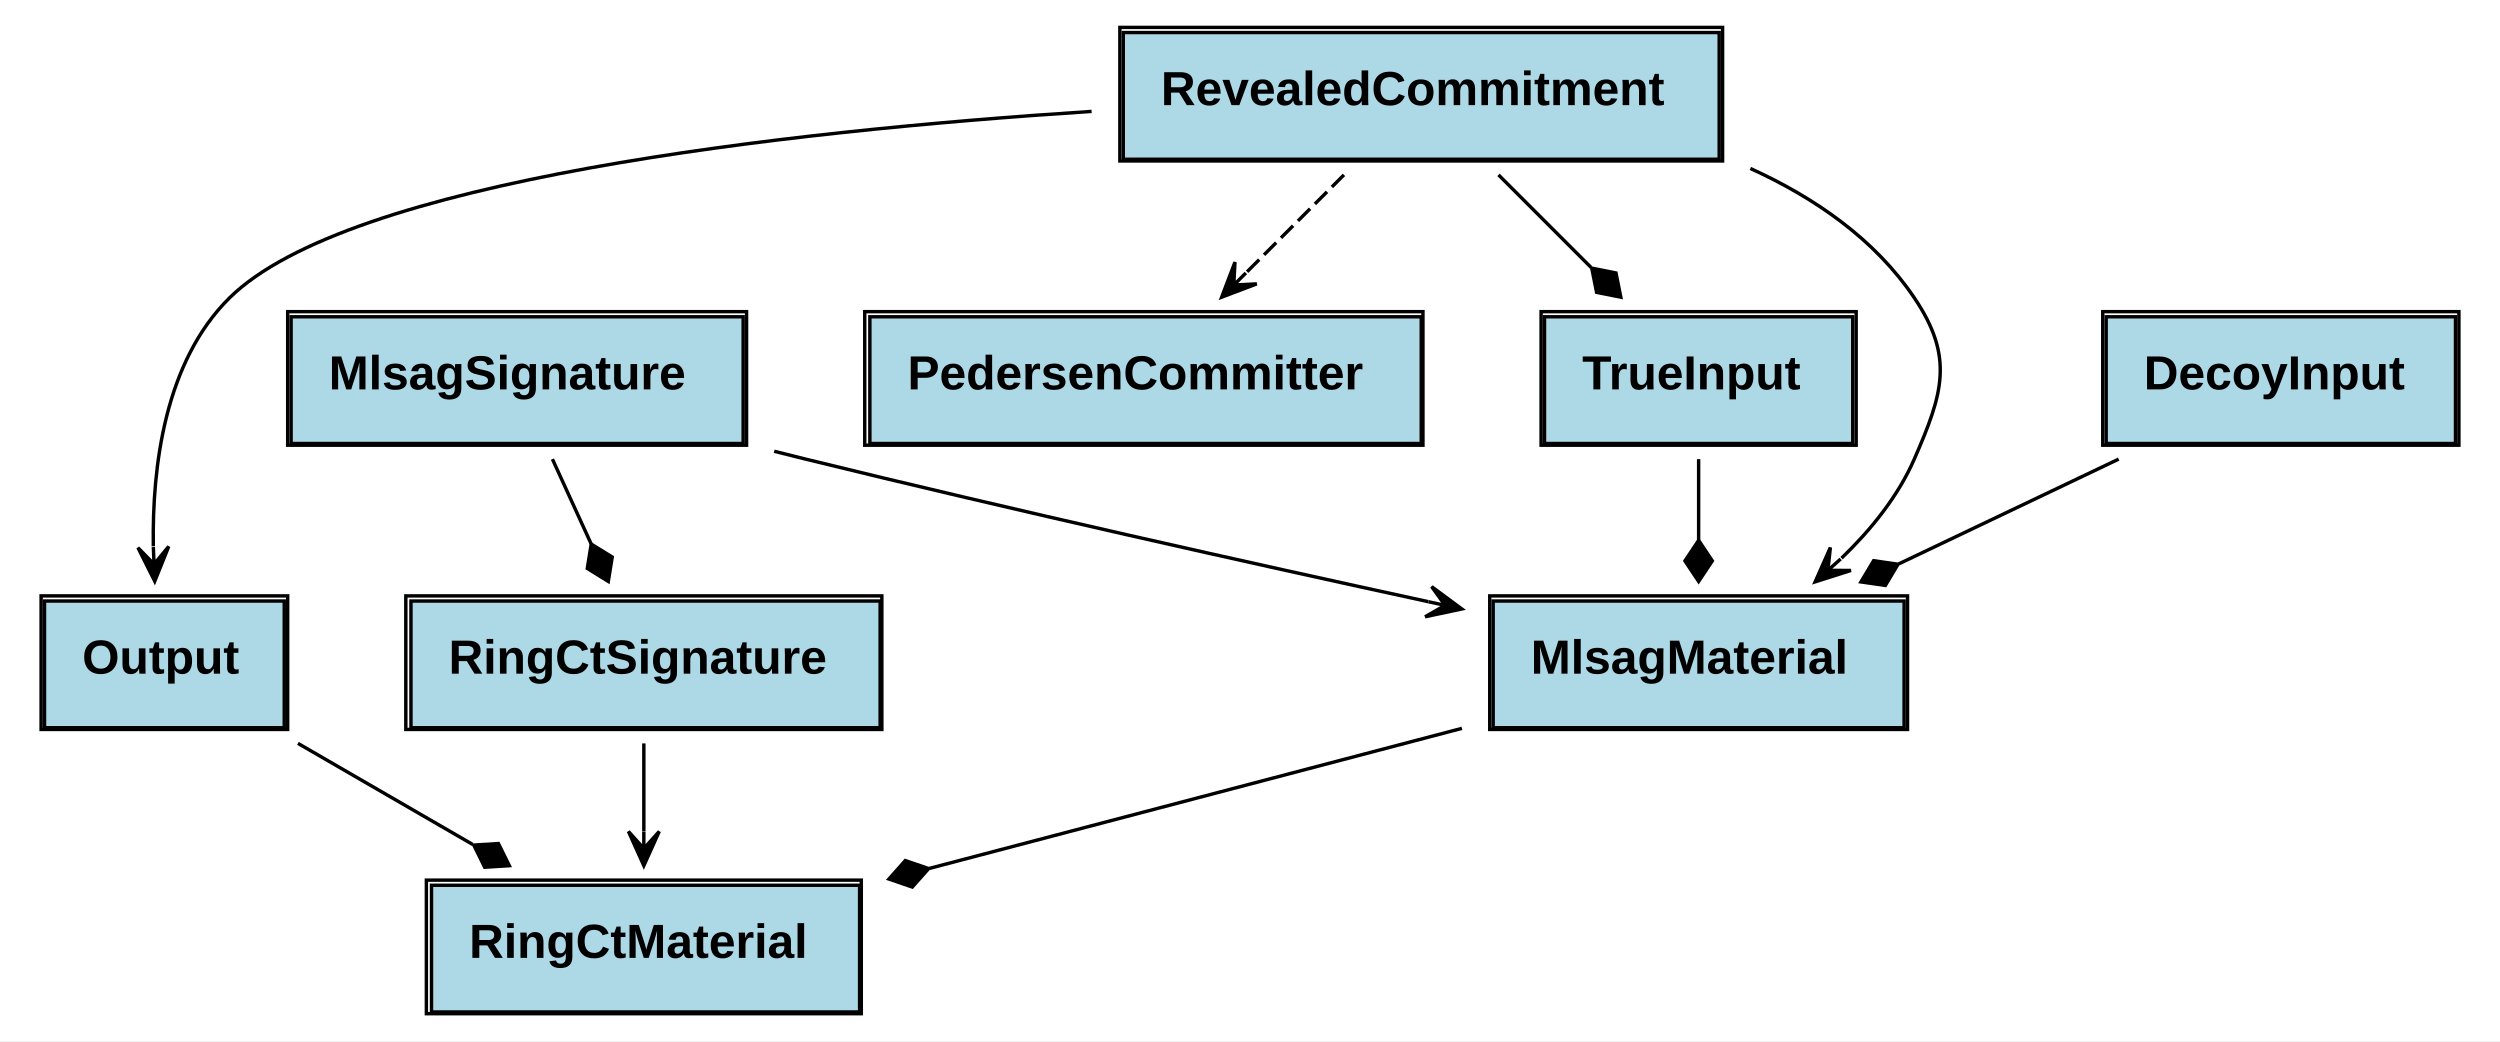
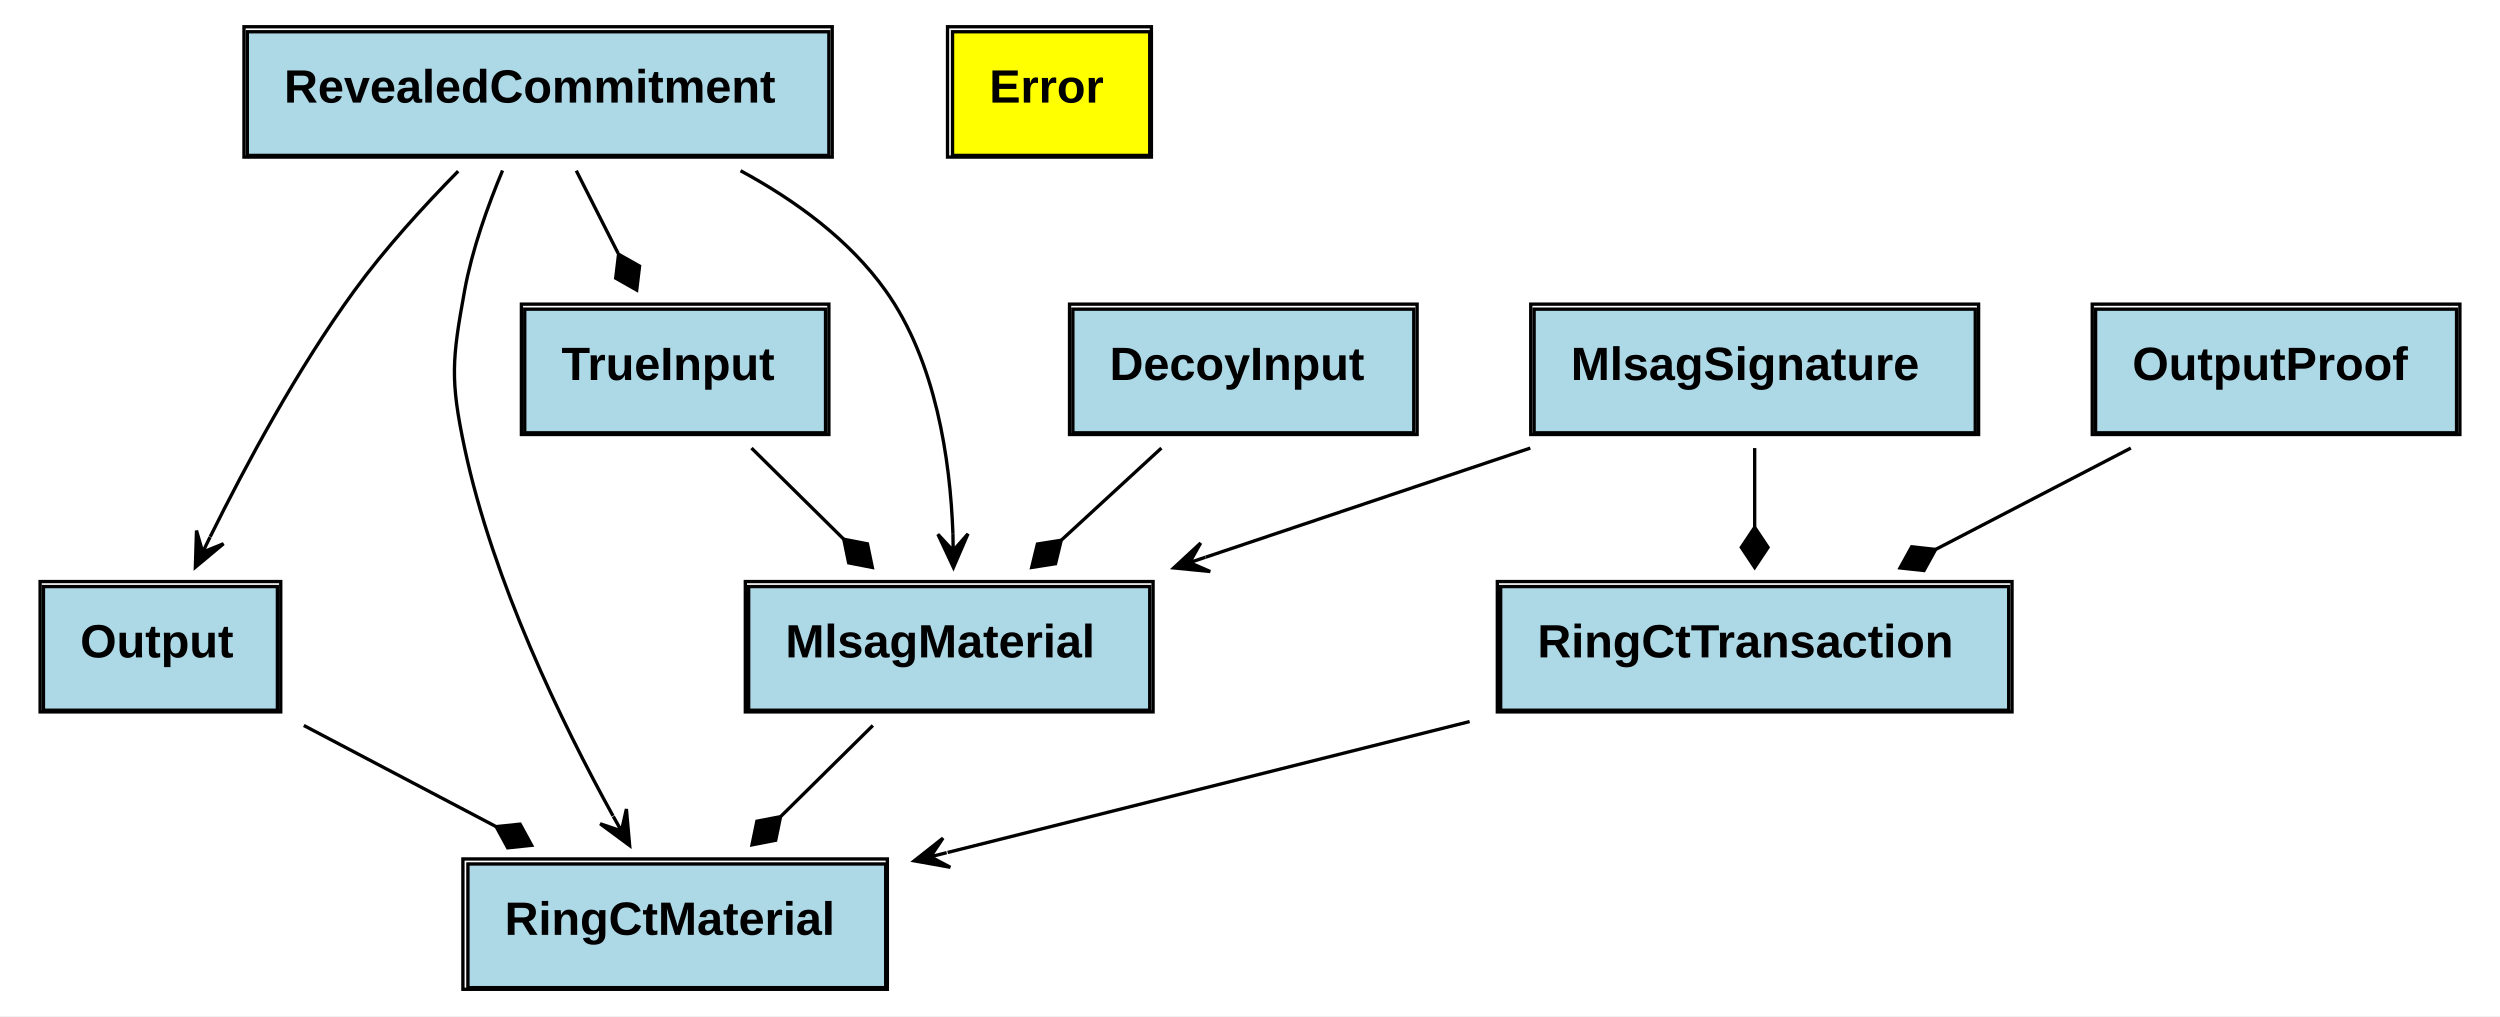
- <svg xmlns="http://www.w3.org/2000/svg" xmlns:xlink="http://www.w3.org/1999/xlink" width="730pt" height="304pt" viewBox="0.00 0.00 730.00 304.00">
+ <svg xmlns="http://www.w3.org/2000/svg" xmlns:xlink="http://www.w3.org/1999/xlink" width="748pt" height="304pt" viewBox="0.00 0.00 748.00 304.00">
  <g id="graph0" class="graph" transform="scale(1 1) rotate(0) translate(4 300)">
-     <polygon fill="white" stroke="none" points="-4,4 -4,-300 726,-300 726,4 -4,4" />
+     <polygon fill="white" stroke="none" points="-4,4 -4,-300 744,-300 744,4 -4,4" />
    <g id="node1" class="node">
      <g id="a_node1_0">
+         <a xlink:href="https://github.com/maidsafe/blst-ringct/blob/master/src/lib.rs#:~:text=struct%20RevealedCommitment" xlink:title="&lt;TABLE&gt;">
+           <polygon fill="lightblue" stroke="none" points="70,-253.5 70,-290.5 244,-290.5 244,-253.5 70,-253.5" />
+           <polygon fill="none" stroke="black" points="70,-253.5 70,-290.5 244,-290.5 244,-253.5 70,-253.5" />
+           <text text-anchor="start" x="81" y="-269.3" font-family="Arial" font-weight="bold" font-size="14.00">RevealedCommitment</text>
+           <polygon fill="none" stroke="black" points="69,-253 69,-292 245,-292 245,-253 69,-253" />
+         </a>
+       </g>
+     </g>
+     <g id="node3" class="node">
+       <g id="a_node3_1">
        <a xlink:href="https://github.com/maidsafe/blst-ringct/blob/master/src/ringct.rs#:~:text=struct%20Output" xlink:title="&lt;TABLE&gt;">
          <polygon fill="lightblue" stroke="none" points="9,-87.5 9,-124.5 79,-124.5 79,-87.5 9,-87.5" />
          <polygon fill="none" stroke="black" points="9,-87.5 9,-124.5 79,-124.5 79,-87.5 9,-87.5" />
          <text text-anchor="start" x="20" y="-103.3" font-family="Arial" font-weight="bold" font-size="14.00">Output</text>
          <polygon fill="none" stroke="black" points="8,-87 8,-126 80,-126 80,-87 8,-87" />
        </a>
      </g>
    </g>
-     <g id="node2" class="node">
-       <g id="a_node2_1">
+     <g id="edge1" class="edge">
+       <path fill="none" stroke="black" d="M133.085,-248.781C122.856,-238.404 111.181,-225.628 102,-213 85.084,-189.732 69.593,-160.989 58.883,-139.383" />
+       <polygon fill="black" stroke="black" points="54.454,-130.301 62.882,-137.317 56.646,-134.795 58.838,-139.289 58.838,-139.289 58.838,-139.289 56.646,-134.795 54.793,-141.262 54.454,-130.301 54.454,-130.301" />
+     </g>
+     <g id="node4" class="node">
+       <g id="a_node4_2">
        <a xlink:href="https://github.com/maidsafe/blst-ringct/blob/master/src/ringct.rs#:~:text=struct%20RingCtMaterial" xlink:title="&lt;TABLE&gt;">
-           <polygon fill="lightblue" stroke="none" points="122,-4.5 122,-41.5 247,-41.5 247,-4.5 122,-4.5" />
-           <polygon fill="none" stroke="black" points="122,-4.5 122,-41.5 247,-41.5 247,-4.5 122,-4.5" />
-           <text text-anchor="start" x="133" y="-20.3" font-family="Arial" font-weight="bold" font-size="14.00">RingCtMaterial</text>
-           <polygon fill="none" stroke="black" points="120.5,-4 120.5,-43 247.5,-43 247.5,-4 120.5,-4" />
-         </a>
-       </g>
-     </g>
-     <g id="edge1" class="edge">
-       <path fill="none" stroke="black" d="M82.998,-82.937C98.794,-73.798 117.229,-63.132 133.994,-53.432" />
-       <polygon fill="black" stroke="black" points="134.339,-53.233 137.529,-46.766 144.726,-47.223 141.536,-53.69 134.339,-53.233" />
-     </g>
-     <g id="node3" class="node">
-       <g id="a_node3_2">
-         <a xlink:href="https://github.com/maidsafe/blst-ringct/blob/master/src/ringct.rs#:~:text=struct%20RingCtSignature" xlink:title="&lt;TABLE&gt;">
-           <polygon fill="lightblue" stroke="none" points="116,-87.5 116,-124.5 253,-124.5 253,-87.5 116,-87.5" />
-           <polygon fill="none" stroke="black" points="116,-87.5 116,-124.5 253,-124.5 253,-87.5 116,-87.5" />
-           <text text-anchor="start" x="127" y="-103.3" font-family="Arial" font-weight="bold" font-size="14.00">RingCtSignature</text>
-           <polygon fill="none" stroke="black" points="114.5,-87 114.5,-126 253.5,-126 253.5,-87 114.5,-87" />
+           <polygon fill="lightblue" stroke="none" points="136,-4.5 136,-41.5 261,-41.5 261,-4.5 136,-4.5" />
+           <polygon fill="none" stroke="black" points="136,-4.5 136,-41.5 261,-41.5 261,-4.5 136,-4.5" />
+           <text text-anchor="start" x="147" y="-20.3" font-family="Arial" font-weight="bold" font-size="14.00">RingCtMaterial</text>
+           <polygon fill="none" stroke="black" points="134.5,-4 134.5,-43 261.5,-43 261.5,-4 134.5,-4" />
        </a>
      </g>
    </g>
    <g id="edge2" class="edge">
-       <path fill="none" stroke="black" d="M184,-82.937C184,-75.016 184,-65.949 184,-57.357" />
-       <polygon fill="black" stroke="black" points="184,-47.223 188.5,-57.223 184,-52.223 184,-57.223 184,-57.223 184,-57.223 184,-52.223 179.5,-57.223 184,-47.223 184,-47.223" />
+       <path fill="none" stroke="black" d="M146.361,-248.982C141.898,-238.329 137.232,-225.277 135,-213 131.263,-192.448 130.657,-186.432 135,-166 143.489,-126.062 164.07,-83.723 179.413,-55.88" />
+       <polygon fill="black" stroke="black" points="184.391,-47.017 183.417,-57.94 181.942,-51.377 179.494,-55.736 179.494,-55.736 179.494,-55.736 181.942,-51.377 175.57,-53.533 184.391,-47.017 184.391,-47.017" />
    </g>
-     <g id="node4" class="node">
-       <g id="a_node4_3">
+     <g id="node7" class="node">
+       <g id="a_node7_3">
        <a xlink:href="https://github.com/maidsafe/blst-ringct/blob/master/src/mlsag.rs#:~:text=struct%20TrueInput" xlink:title="&lt;TABLE&gt;">
-           <polygon fill="lightblue" stroke="none" points="447,-170.5 447,-207.5 537,-207.5 537,-170.5 447,-170.5" />
-           <polygon fill="none" stroke="black" points="447,-170.5 447,-207.5 537,-207.5 537,-170.5 447,-170.5" />
-           <text text-anchor="start" x="458" y="-186.3" font-family="Arial" font-weight="bold" font-size="14.00">TrueInput</text>
-           <polygon fill="none" stroke="black" points="446,-170 446,-209 538,-209 538,-170 446,-170" />
+           <polygon fill="lightblue" stroke="none" points="153,-170.5 153,-207.5 243,-207.5 243,-170.5 153,-170.5" />
+           <polygon fill="none" stroke="black" points="153,-170.5 153,-207.5 243,-207.5 243,-170.5 153,-170.5" />
+           <text text-anchor="start" x="164" y="-186.3" font-family="Arial" font-weight="bold" font-size="14.00">TrueInput</text>
+           <polygon fill="none" stroke="black" points="152,-170 152,-209 244,-209 244,-170 152,-170" />
+         </a>
+       </g>
+     </g>
+     <g id="edge3" class="edge">
+       <path fill="none" stroke="black" d="M168.421,-248.937C172.298,-241.278 176.718,-232.545 180.938,-224.209" />
+       <polygon fill="black" stroke="black" points="181.079,-223.93 180.22,-216.77 186.498,-213.223 187.357,-220.383 181.079,-223.93" />
+     </g>
+     <g id="node9" class="node">
+       <g id="a_node9_4">
+         <a xlink:href="https://github.com/maidsafe/blst-ringct/blob/master/src/mlsag.rs#:~:text=struct%20MlsagMaterial" xlink:title="&lt;TABLE&gt;">
+           <polygon fill="lightblue" stroke="none" points="220,-87.5 220,-124.5 340,-124.5 340,-87.5 220,-87.5" />
+           <polygon fill="none" stroke="black" points="220,-87.5 220,-124.5 340,-124.5 340,-87.5 220,-87.5" />
+           <text text-anchor="start" x="231" y="-103.3" font-family="Arial" font-weight="bold" font-size="14.00">MlsagMaterial</text>
+           <polygon fill="none" stroke="black" points="219,-87 219,-126 341,-126 341,-87 219,-87" />
+         </a>
+       </g>
+     </g>
+     <g id="edge4" class="edge">
+       <path fill="none" stroke="black" d="M217.572,-248.919C233.952,-240.064 250.133,-228.277 261,-213 275.994,-191.922 280.307,-162.634 281.118,-140.263" />
+       <polygon fill="black" stroke="black" points="281.268,-130.216 285.618,-140.282 281.193,-135.215 281.118,-140.214 281.118,-140.214 281.118,-140.214 281.193,-135.215 276.619,-140.147 281.268,-130.216 281.268,-130.216" />
+     </g>
+     <g id="node2" class="node">
+       <g id="a_node2_5">
+         <a xlink:href="https://github.com/maidsafe/blst-ringct/blob/master/src/error.rs#:~:text=enum%20Error" xlink:title="&lt;TABLE&gt;">
+           <polygon fill="yellow" stroke="none" points="281,-253.5 281,-290.5 340,-290.5 340,-253.5 281,-253.5" />
+           <polygon fill="none" stroke="black" points="281,-253.5 281,-290.5 340,-290.5 340,-253.5 281,-253.5" />
+           <text text-anchor="start" x="292" y="-269.3" font-family="Arial" font-weight="bold" font-size="14.00">Error</text>
+           <polygon fill="none" stroke="black" points="279.5,-253 279.5,-292 340.5,-292 340.5,-253 279.5,-253" />
+         </a>
+       </g>
+     </g>
+     <g id="edge5" class="edge">
+       <path fill="none" stroke="black" d="M86.898,-82.937C104.679,-73.585 125.5,-62.633 144.281,-52.755" />
+       <polygon fill="black" stroke="black" points="144.445,-52.669 147.893,-46.335 155.066,-47.082 151.617,-53.416 144.445,-52.669" />
+     </g>
+     <g id="node5" class="node">
+       <g id="a_node5_6">
+         <a xlink:href="https://github.com/maidsafe/blst-ringct/blob/master/src/ringct.rs#:~:text=struct%20OutputProof" xlink:title="&lt;TABLE&gt;">
+           <polygon fill="lightblue" stroke="none" points="623,-170.5 623,-207.5 731,-207.5 731,-170.5 623,-170.5" />
+           <polygon fill="none" stroke="black" points="623,-170.5 623,-207.5 731,-207.5 731,-170.5 623,-170.5" />
+           <text text-anchor="start" x="634" y="-186.3" font-family="Arial" font-weight="bold" font-size="14.00">OutputProof</text>
+           <polygon fill="none" stroke="black" points="622,-170 622,-209 732,-209 732,-170 622,-170" />
        </a>
      </g>
    </g>
    <g id="node6" class="node">
-       <g id="a_node6_4">
-         <a xlink:href="https://github.com/maidsafe/blst-ringct/blob/master/src/mlsag.rs#:~:text=struct%20MlsagMaterial" xlink:title="&lt;TABLE&gt;">
-           <polygon fill="lightblue" stroke="none" points="432,-87.5 432,-124.5 552,-124.5 552,-87.5 432,-87.5" />
-           <polygon fill="none" stroke="black" points="432,-87.5 432,-124.5 552,-124.5 552,-87.5 432,-87.5" />
-           <text text-anchor="start" x="443" y="-103.3" font-family="Arial" font-weight="bold" font-size="14.00">MlsagMaterial</text>
-           <polygon fill="none" stroke="black" points="431,-87 431,-126 553,-126 553,-87 431,-87" />
-         </a>
-       </g>
-     </g>
-     <g id="edge3" class="edge">
-       <path fill="none" stroke="black" d="M492,-165.937C492,-158.626 492,-150.337 492,-142.348" />
-       <polygon fill="black" stroke="black" points="492,-142.223 488,-136.223 492,-130.223 496,-136.223 492,-142.223" />
-     </g>
-     <g id="node5" class="node">
-       <g id="a_node5_5">
-         <a xlink:href="https://github.com/maidsafe/blst-ringct/blob/master/src/mlsag.rs#:~:text=struct%20DecoyInput" xlink:title="&lt;TABLE&gt;">
-           <polygon fill="lightblue" stroke="none" points="611,-170.5 611,-207.5 713,-207.5 713,-170.5 611,-170.5" />
-           <polygon fill="none" stroke="black" points="611,-170.5 611,-207.5 713,-207.5 713,-170.5 611,-170.5" />
-           <text text-anchor="start" x="622" y="-186.3" font-family="Arial" font-weight="bold" font-size="14.00">DecoyInput</text>
-           <polygon fill="none" stroke="black" points="610,-170 610,-209 714,-209 714,-170 610,-170" />
-         </a>
-       </g>
-     </g>
-     <g id="edge4" class="edge">
-       <path fill="none" stroke="black" d="M614.646,-165.937C594.742,-156.454 571.387,-145.326 550.429,-135.34" />
-       <polygon fill="black" stroke="black" points="550.228,-135.244 543.091,-136.274 539.395,-130.082 546.532,-129.052 550.228,-135.244" />
-     </g>
-     <g id="edge5" class="edge">
-       <path fill="none" stroke="black" d="M422.879,-87.322C376.837,-75.214 316.074,-59.234 267.355,-46.421" />
-       <polygon fill="black" stroke="black" points="267.17,-46.373 260.35,-48.715 255.564,-43.321 262.384,-40.978 267.17,-46.373" />
-     </g>
-     <g id="node7" class="node">
-       <g id="a_node7_6">
-         <a xlink:href="https://github.com/maidsafe/blst-ringct/blob/master/src/mlsag.rs#:~:text=struct%20MlsagSignature" xlink:title="&lt;TABLE&gt;">
-           <polygon fill="lightblue" stroke="none" points="81,-170.5 81,-207.5 213,-207.5 213,-170.5 81,-170.5" />
-           <polygon fill="none" stroke="black" points="81,-170.5 81,-207.5 213,-207.5 213,-170.5 81,-170.5" />
-           <text text-anchor="start" x="92" y="-186.3" font-family="Arial" font-weight="bold" font-size="14.00">MlsagSignature</text>
-           <polygon fill="none" stroke="black" points="80,-170 80,-209 214,-209 214,-170 80,-170" />
+       <g id="a_node6_7">
+         <a xlink:href="https://github.com/maidsafe/blst-ringct/blob/master/src/ringct.rs#:~:text=struct%20RingCtTransaction" xlink:title="&lt;TABLE&gt;">
+           <polygon fill="lightblue" stroke="none" points="445,-87.5 445,-124.5 597,-124.5 597,-87.5 445,-87.5" />
+           <polygon fill="none" stroke="black" points="445,-87.5 445,-124.5 597,-124.5 597,-87.5 445,-87.5" />
+           <text text-anchor="start" x="456" y="-103.3" font-family="Arial" font-weight="bold" font-size="14.00">RingCtTransaction</text>
+           <polygon fill="none" stroke="black" points="444,-87 444,-126 598,-126 598,-87 444,-87" />
        </a>
      </g>
    </g>
    <g id="edge6" class="edge">
-       <path fill="none" stroke="black" d="M157.307,-165.937C160.805,-158.278 164.794,-149.545 168.602,-141.209" />
-       <polygon fill="black" stroke="black" points="168.634,-141.138 167.489,-134.019 173.62,-130.223 174.766,-137.343 168.634,-141.138" />
+       <path fill="none" stroke="black" d="M633.545,-165.937C615.449,-156.541 594.244,-145.531 575.15,-135.616" />
+       <polygon fill="black" stroke="black" points="575.142,-135.612 567.974,-136.397 564.492,-130.082 571.66,-129.297 575.142,-135.612" />
    </g>
    <g id="edge7" class="edge">
-       <path fill="none" stroke="black" d="M222.066,-168.229C225.081,-167.467 228.068,-166.721 231,-166 291.897,-151.026 361.177,-135.571 413.048,-124.309" />
-       <polygon fill="black" stroke="black" points="422.853,-122.185 414.033,-128.7 417.967,-123.244 413.08,-124.302 413.08,-124.302 413.08,-124.302 417.967,-123.244 412.127,-119.904 422.853,-122.185 422.853,-122.185" />
+       <path fill="none" stroke="black" d="M435.713,-84.112C387.378,-71.991 327.226,-56.907 279.525,-44.944" />
+       <polygon fill="black" stroke="black" points="269.544,-42.441 280.338,-40.509 274.394,-43.658 279.244,-44.874 279.244,-44.874 279.244,-44.874 274.394,-43.658 278.149,-49.239 269.544,-42.441 269.544,-42.441" />
+     </g>
+     <g id="edge8" class="edge">
+       <path fill="none" stroke="black" d="M220.842,-165.937C229.389,-157.494 239.255,-147.748 248.451,-138.665" />
+       <polygon fill="black" stroke="black" points="248.459,-138.656 249.917,-131.594 256.997,-130.223 255.539,-137.285 248.459,-138.656" />
    </g>
    <g id="node8" class="node">
-       <g id="a_node8_7">
-         <a xlink:href="https://github.com/maidsafe/blst-ringct/blob/master/src/pedersen_commitment.rs#:~:text=struct%20PedersenCommitter" xlink:title="&lt;TABLE&gt;">
-           <polygon fill="lightblue" stroke="none" points="250,-170.5 250,-207.5 411,-207.5 411,-170.5 250,-170.5" />
-           <polygon fill="none" stroke="black" points="250,-170.5 250,-207.5 411,-207.5 411,-170.5 250,-170.5" />
-           <text text-anchor="start" x="261" y="-186.3" font-family="Arial" font-weight="bold" font-size="14.00">PedersenCommitter</text>
-           <polygon fill="none" stroke="black" points="248.5,-170 248.5,-209 411.5,-209 411.5,-170 248.5,-170" />
+       <g id="a_node8_8">
+         <a xlink:href="https://github.com/maidsafe/blst-ringct/blob/master/src/mlsag.rs#:~:text=struct%20DecoyInput" xlink:title="&lt;TABLE&gt;">
+           <polygon fill="lightblue" stroke="none" points="317,-170.5 317,-207.5 419,-207.5 419,-170.5 317,-170.5" />
+           <polygon fill="none" stroke="black" points="317,-170.5 317,-207.5 419,-207.5 419,-170.5 317,-170.5" />
+           <text text-anchor="start" x="328" y="-186.3" font-family="Arial" font-weight="bold" font-size="14.00">DecoyInput</text>
+           <polygon fill="none" stroke="black" points="316,-170 316,-209 420,-209 420,-170 316,-170" />
        </a>
      </g>
    </g>
-     <g id="node9" class="node">
-       <g id="a_node9_8">
-         <a xlink:href="https://github.com/maidsafe/blst-ringct/blob/master/src/pedersen_commitment.rs#:~:text=struct%20RevealedCommitment" xlink:title="&lt;TABLE&gt;">
-           <polygon fill="lightblue" stroke="none" points="324,-253.5 324,-290.5 498,-290.5 498,-253.5 324,-253.5" />
-           <polygon fill="none" stroke="black" points="324,-253.5 324,-290.5 498,-290.5 498,-253.5 324,-253.5" />
-           <text text-anchor="start" x="335" y="-269.3" font-family="Arial" font-weight="bold" font-size="14.00">RevealedCommitment</text>
-           <polygon fill="none" stroke="black" points="323,-253 323,-292 499,-292 499,-253 323,-253" />
+     <g id="edge9" class="edge">
+       <path fill="none" stroke="black" d="M343.487,-165.937C334.22,-157.407 323.508,-147.547 313.553,-138.384" />
+       <polygon fill="black" stroke="black" points="313.516,-138.35 306.392,-137.229 304.687,-130.223 311.81,-131.343 313.516,-138.35" />
+     </g>
+     <g id="edge10" class="edge">
+       <path fill="none" stroke="black" d="M257.158,-82.937C248.611,-74.494 238.745,-64.748 229.549,-55.665" />
+       <polygon fill="black" stroke="black" points="229.541,-55.656 222.461,-54.285 221.003,-47.223 228.083,-48.594 229.541,-55.656" />
+     </g>
+     <g id="node10" class="node">
+       <g id="a_node10_9">
+         <a xlink:href="https://github.com/maidsafe/blst-ringct/blob/master/src/mlsag.rs#:~:text=struct%20MlsagSignature" xlink:title="&lt;TABLE&gt;">
+           <polygon fill="lightblue" stroke="none" points="455,-170.5 455,-207.5 587,-207.5 587,-170.5 455,-170.5" />
+           <polygon fill="none" stroke="black" points="455,-170.5 455,-207.5 587,-207.5 587,-170.5 455,-170.5" />
+           <text text-anchor="start" x="466" y="-186.3" font-family="Arial" font-weight="bold" font-size="14.00">MlsagSignature</text>
+           <polygon fill="none" stroke="black" points="454,-170 454,-209 588,-209 588,-170 454,-170" />
        </a>
      </g>
    </g>
-     <g id="edge8" class="edge">
-       <path fill="none" stroke="black" d="M314.746,-267.471C224.286,-261.603 97.749,-247.346 63,-213 44.176,-194.394 40.403,-163.9 40.768,-140.47" />
-       <polygon fill="black" stroke="black" points="41.187,-130.27 45.273,-140.446 40.982,-135.266 40.776,-140.261 40.776,-140.261 40.776,-140.261 40.982,-135.266 36.28,-140.076 41.187,-130.27 41.187,-130.27" />
+     <g id="edge11" class="edge">
+       <path fill="none" stroke="black" d="M521,-165.937C521,-158.626 521,-150.337 521,-142.348" />
+       <polygon fill="black" stroke="black" points="521,-142.223 517,-136.223 521,-130.223 525,-136.223 521,-142.223" />
    </g>
-     <g id="edge9" class="edge">
-       <path fill="none" stroke="black" d="M433.563,-248.937C441.919,-240.581 451.551,-230.949 460.554,-221.946" />
-       <polygon fill="black" stroke="black" points="460.792,-221.708 462.206,-214.637 469.277,-213.223 467.863,-220.294 460.792,-221.708" />
-     </g>
-     <g id="edge10" class="edge">
-       <path fill="none" stroke="black" d="M507.107,-250.808C525.976,-242.239 543.473,-230.125 555,-213 566.664,-195.671 563.35,-185.148 555,-166 550.247,-155.101 542.352,-145.32 533.73,-137.017" />
-       <polygon fill="black" stroke="black" points="526.026,-130.11 536.476,-133.435 529.749,-133.448 533.472,-136.786 533.472,-136.786 533.472,-136.786 529.749,-133.448 530.467,-140.136 526.026,-130.11 526.026,-130.11" />
-     </g>
-     <g id="edge11" class="edge">
-       <path fill="none" stroke="black" stroke-dasharray="5,2" d="M388.437,-248.937C379.646,-240.146 369.442,-229.942 360.044,-220.544" />
-       <polygon fill="black" stroke="black" points="352.723,-213.223 362.976,-217.112 356.258,-216.758 359.794,-220.294 359.794,-220.294 359.794,-220.294 356.258,-216.758 356.612,-223.476 352.723,-213.223 352.723,-213.223" />
+     <g id="edge12" class="edge">
+       <path fill="none" stroke="black" d="M453.868,-165.937C423.701,-155.798 387.943,-143.78 356.722,-133.286" />
+       <polygon fill="black" stroke="black" points="347.189,-130.082 358.102,-129.003 351.929,-131.675 356.668,-133.268 356.668,-133.268 356.668,-133.268 351.929,-131.675 355.235,-137.534 347.189,-130.082 347.189,-130.082" />
    </g>
  </g>
</svg>
